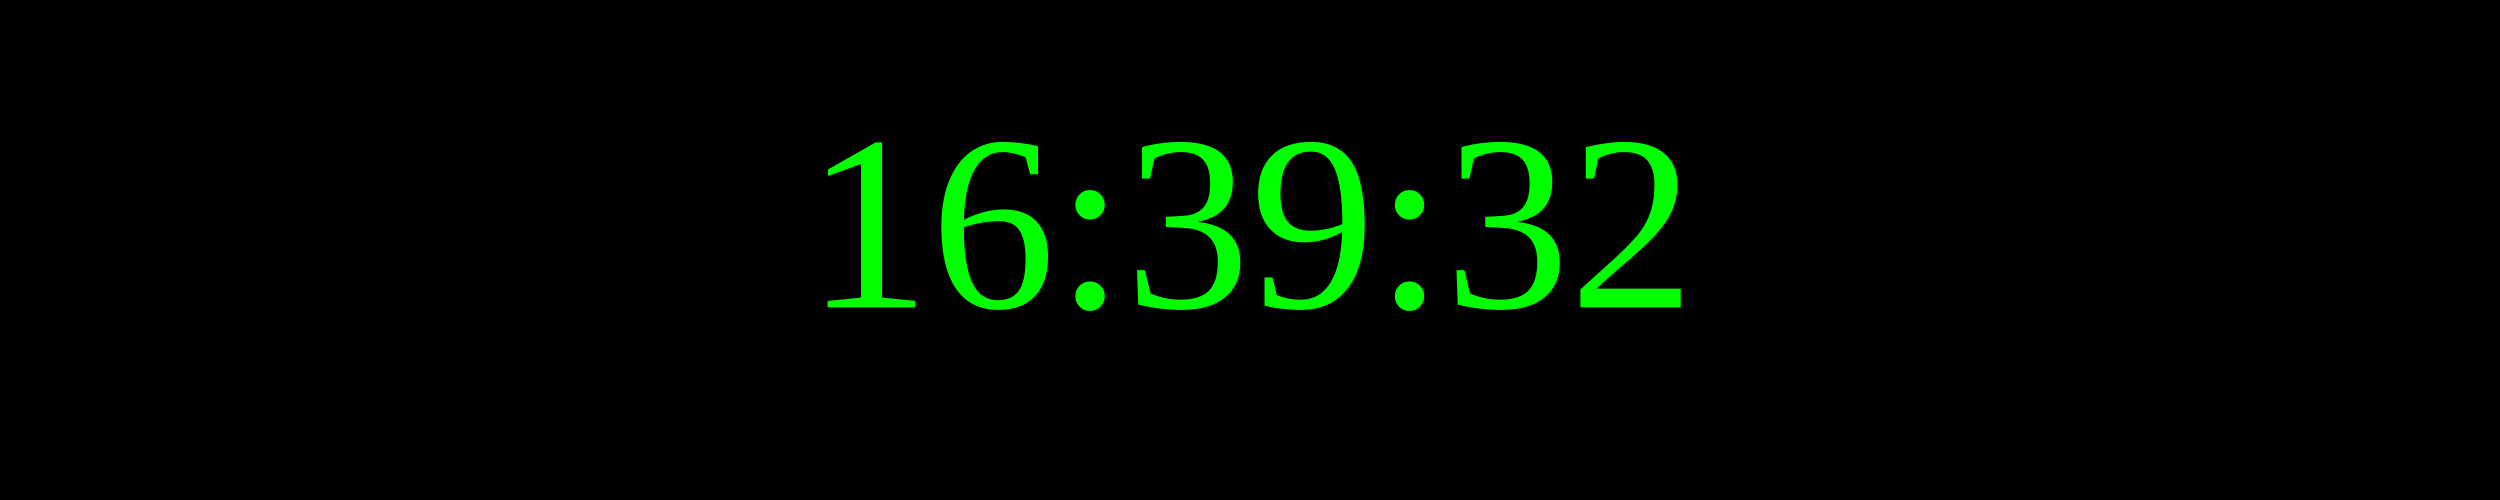
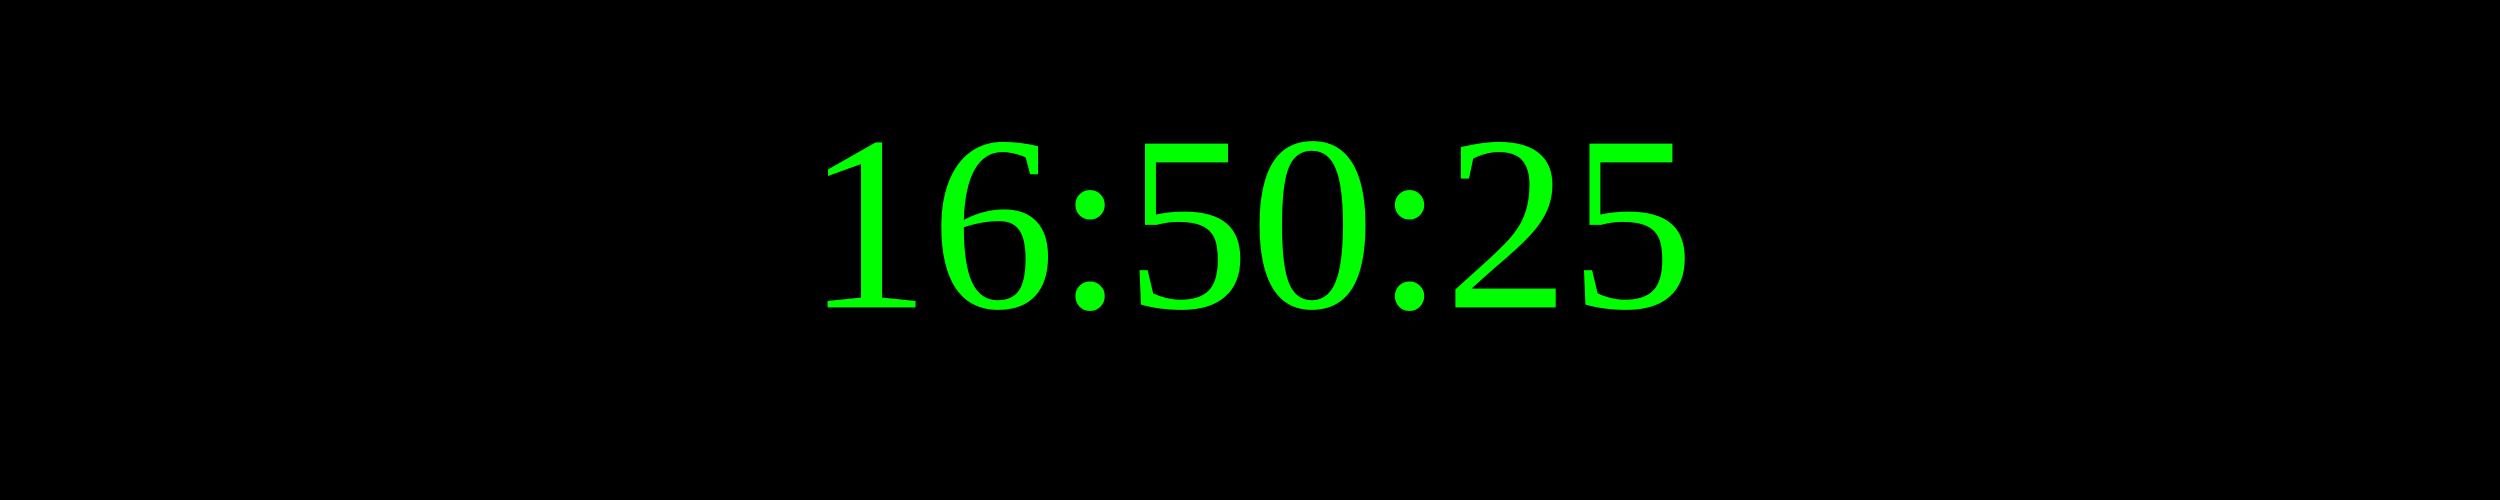
<svg xmlns="http://www.w3.org/2000/svg" width="250" height="50">
  <rect width="100%" height="100%" fill="black" />
  <text x="50%" y="50%" font-size="25" fill="lime" text-anchor="middle" dominant-baseline="middle">
- 16:39:32
+ 16:50:25
</text>
</svg>
